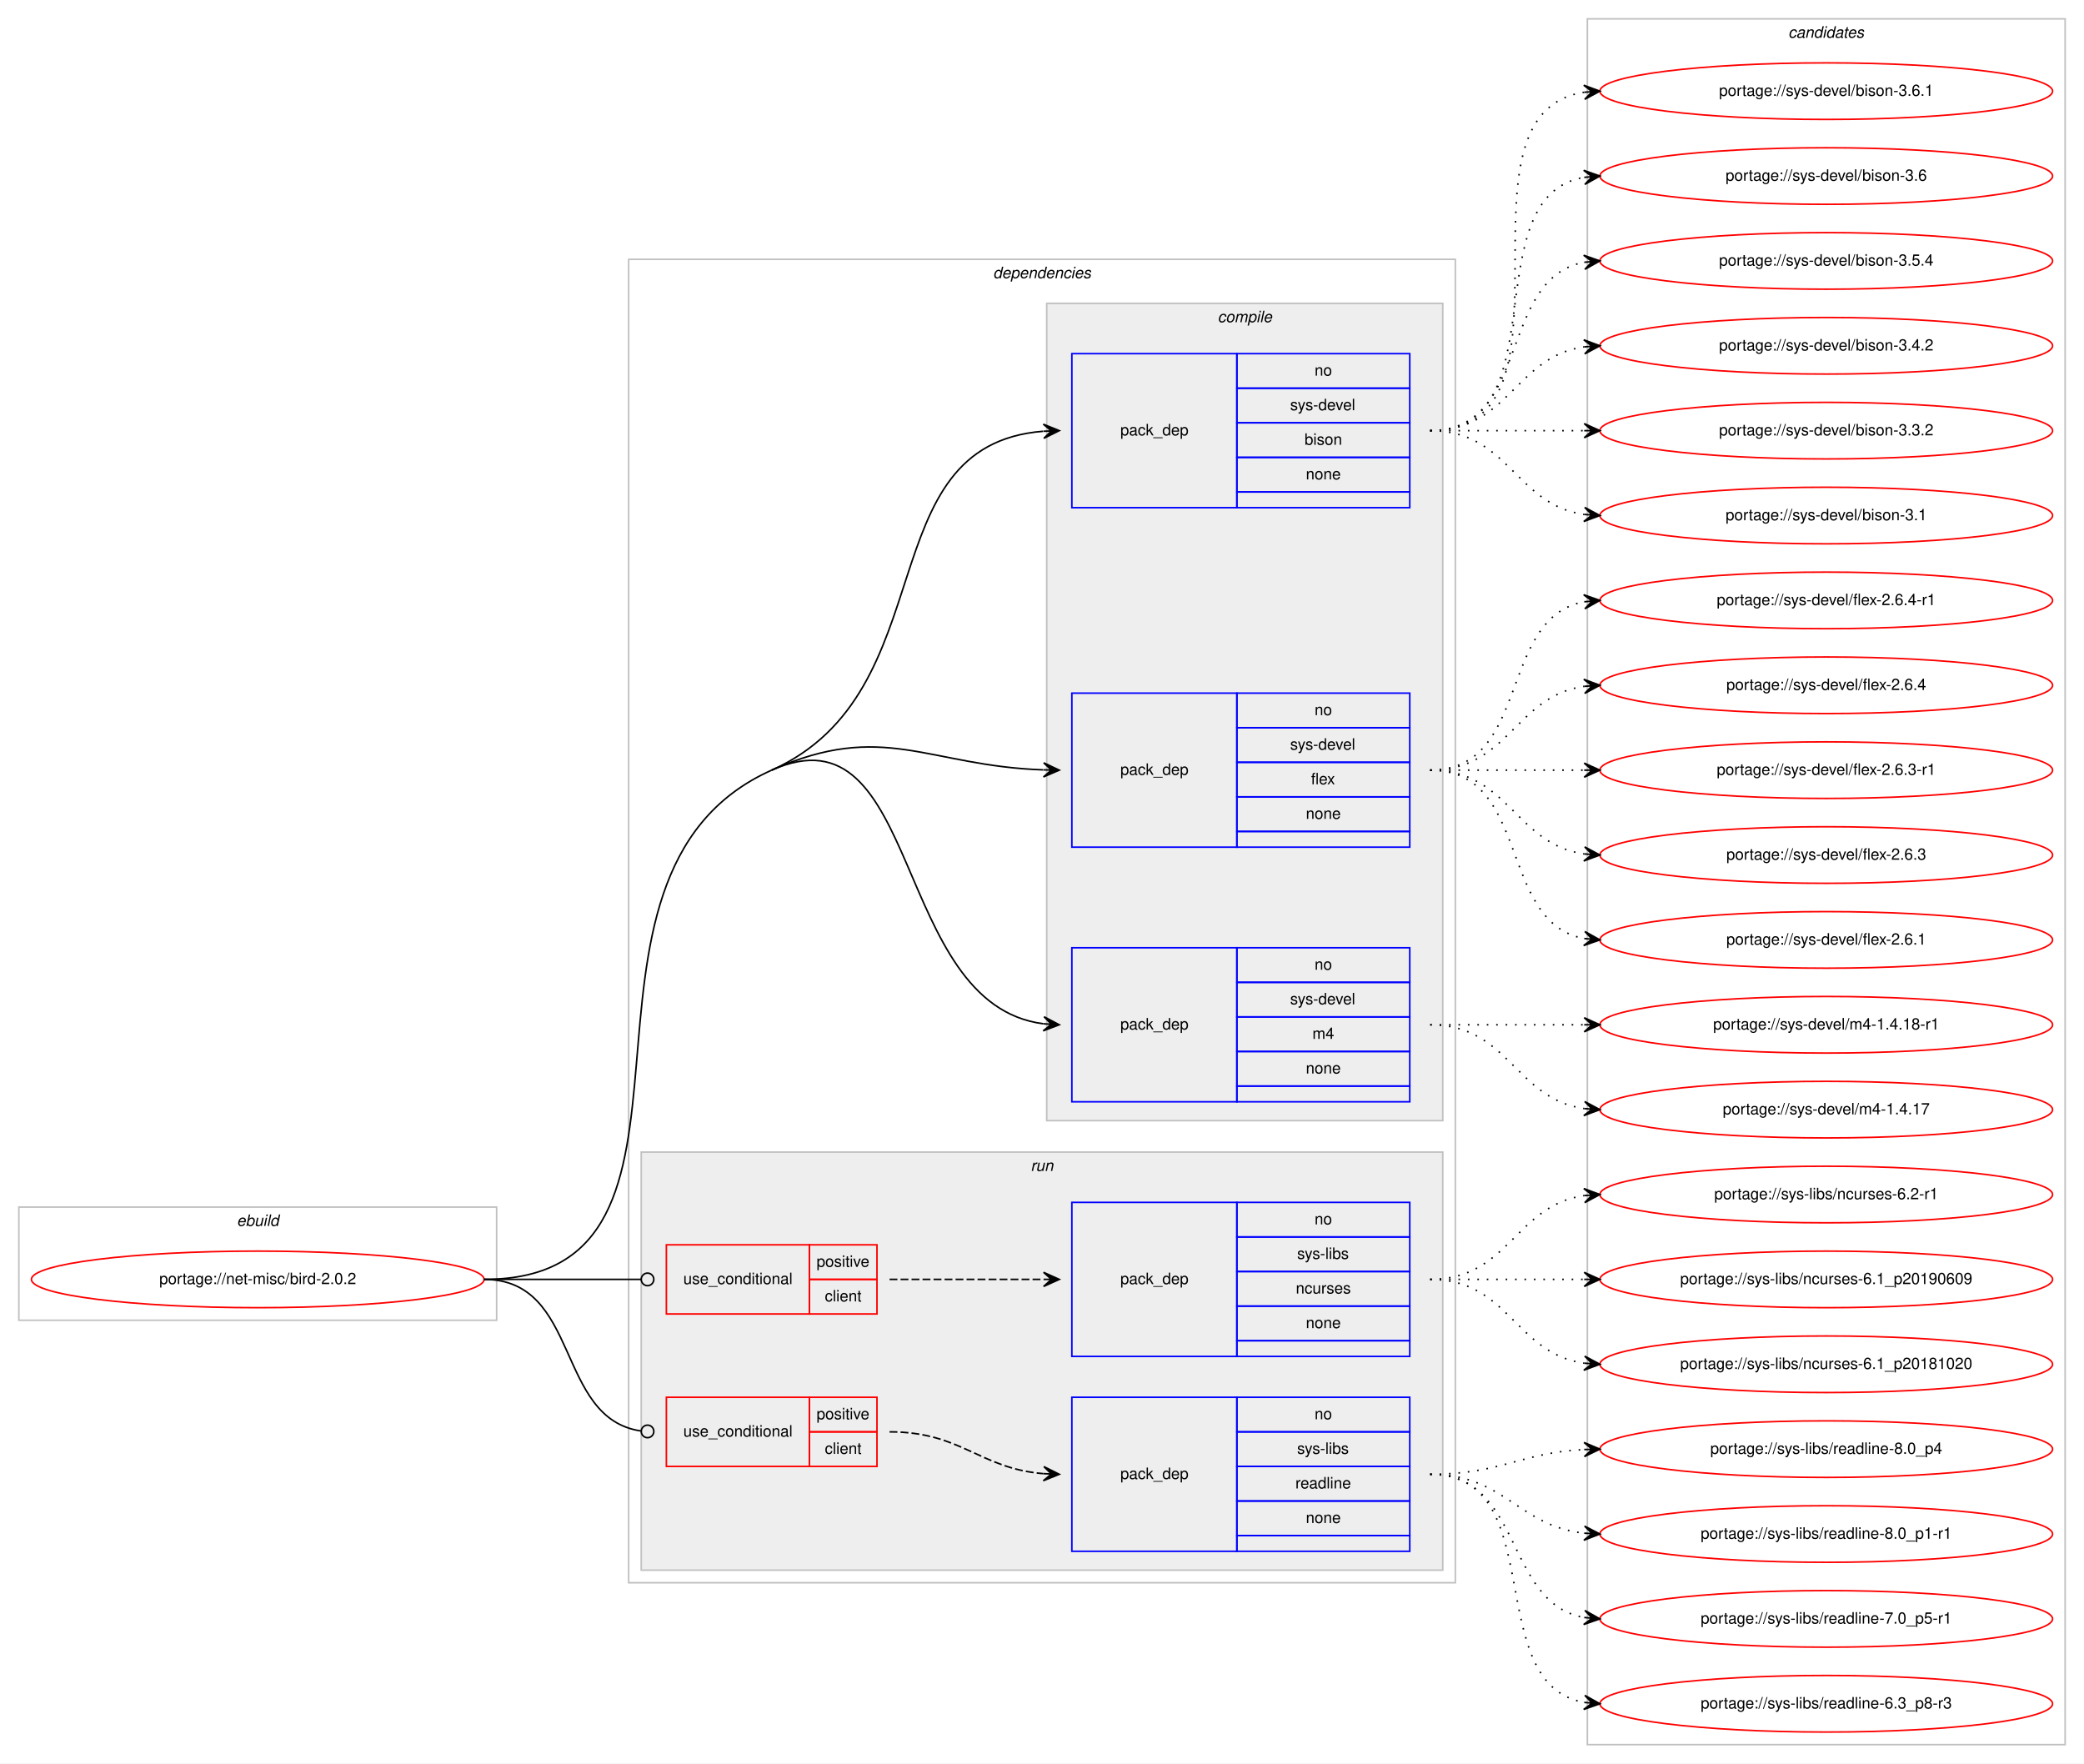
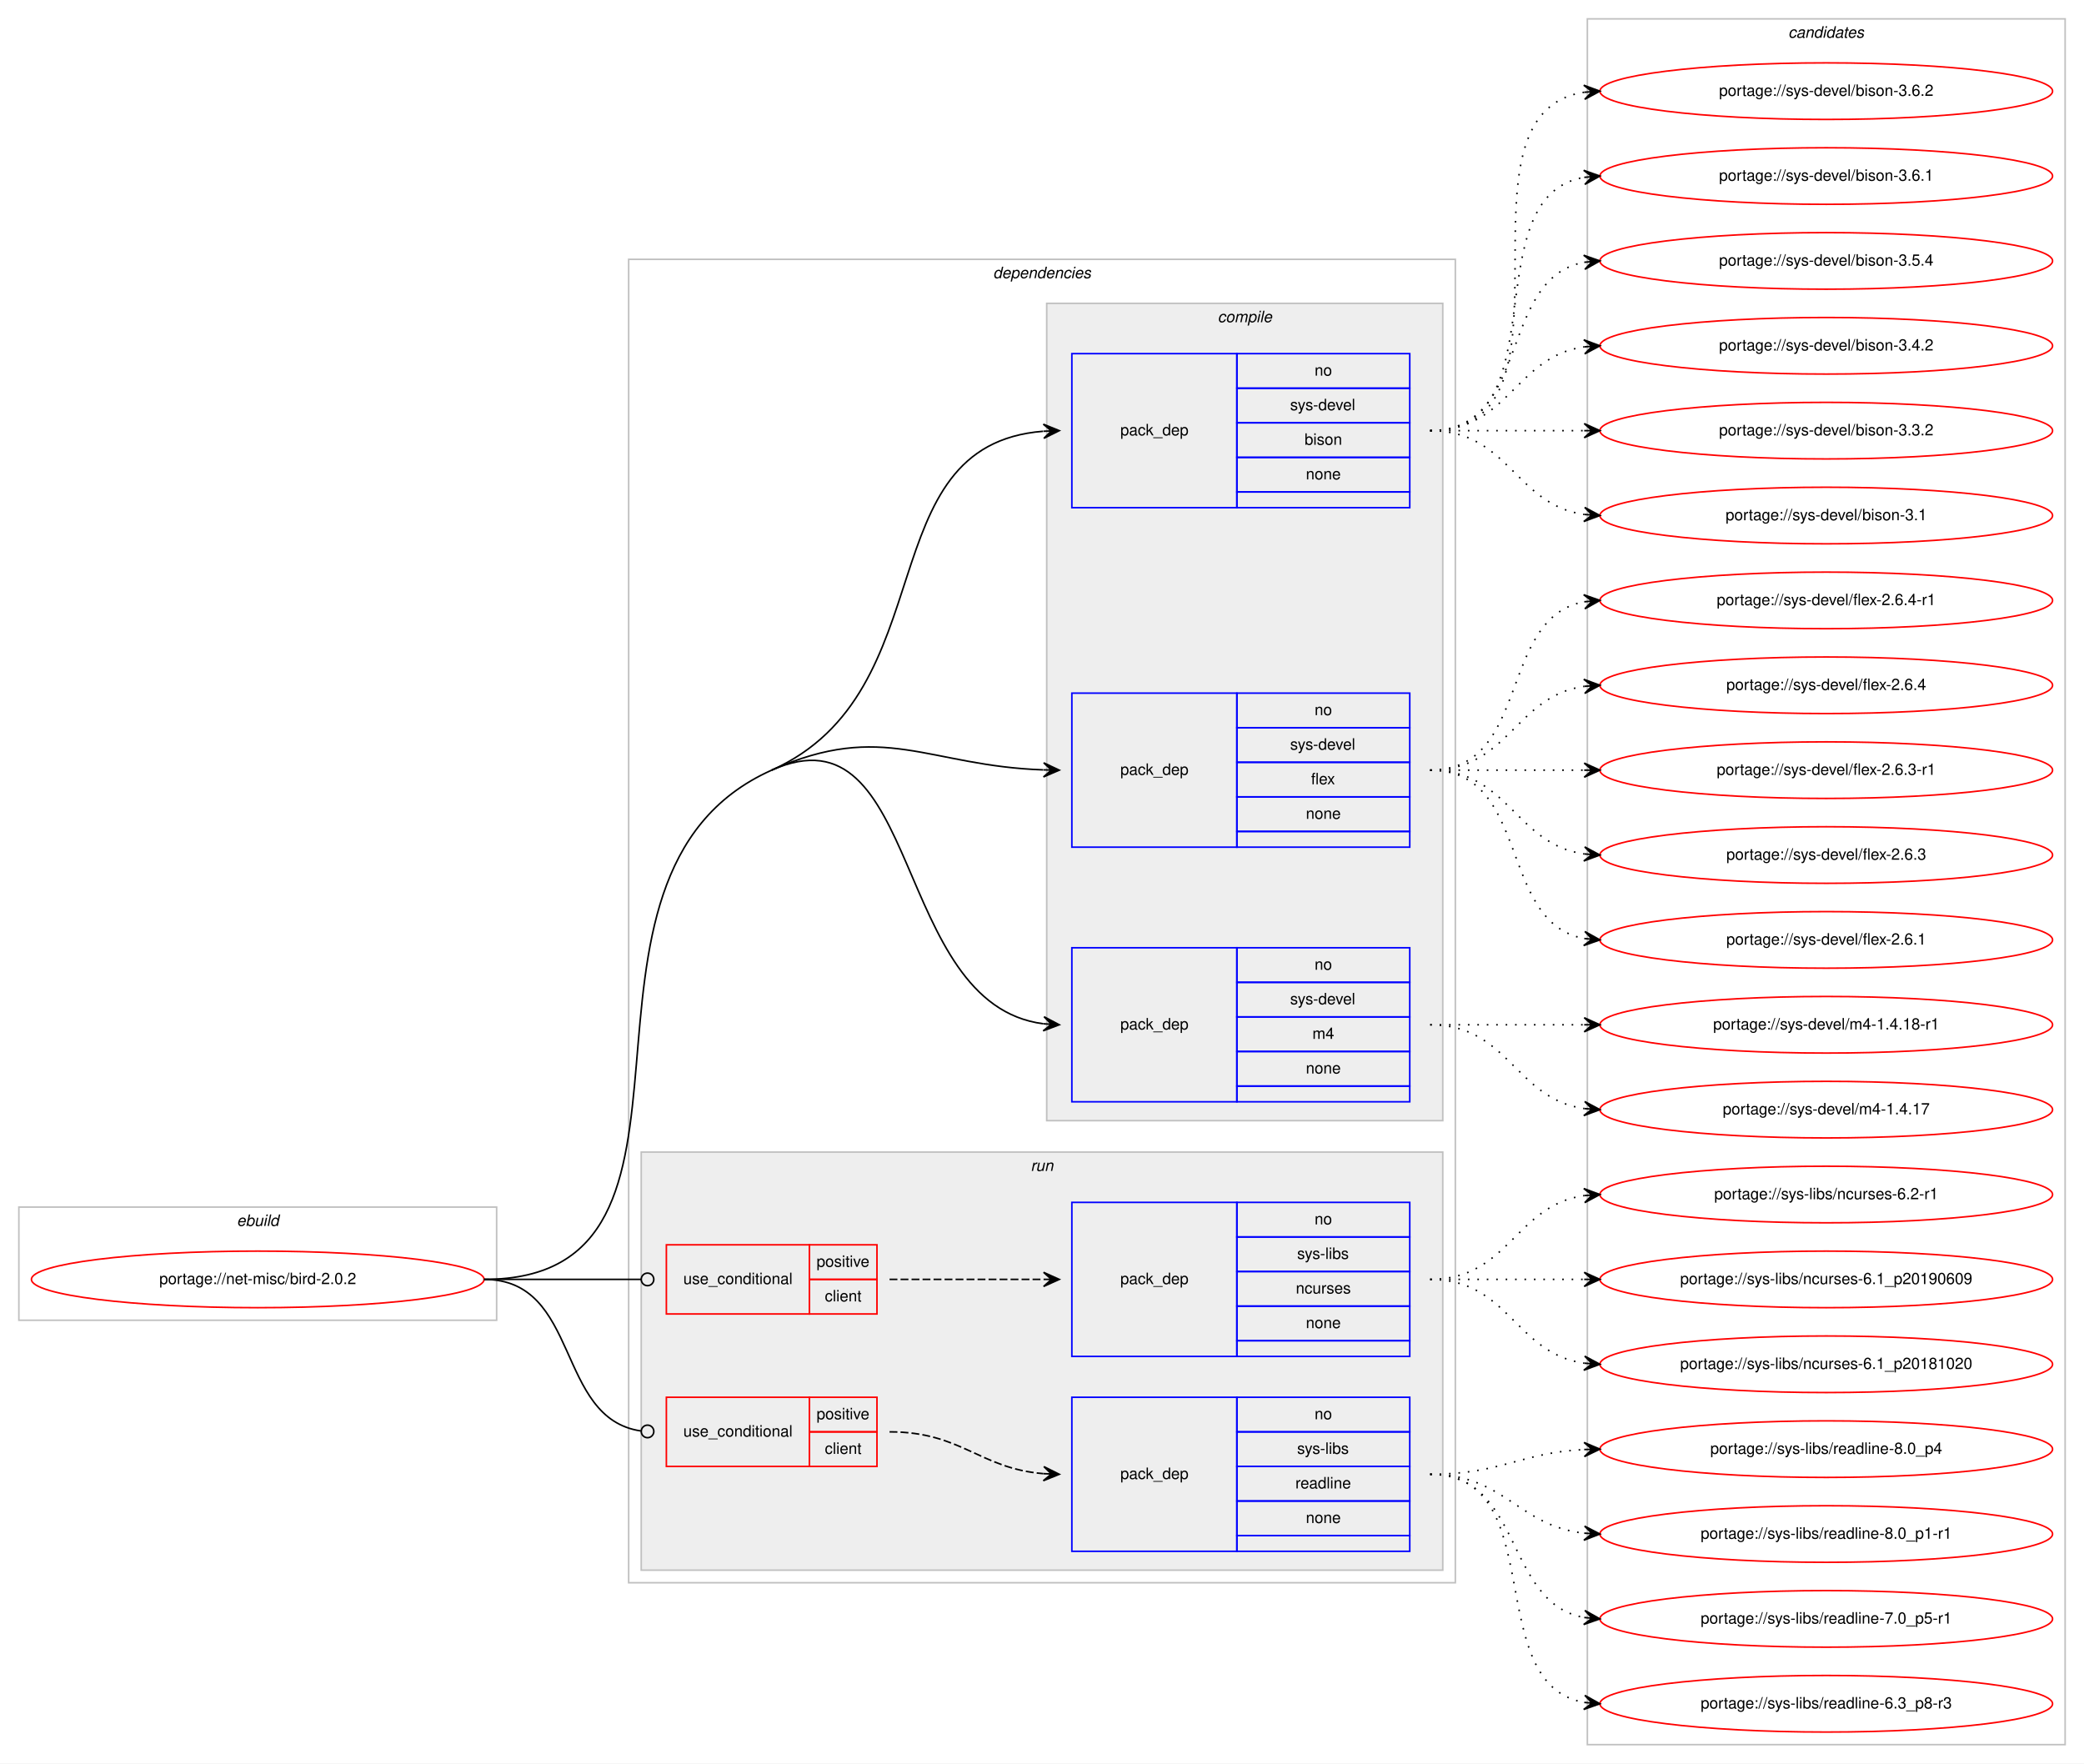
<svg xmlns="http://www.w3.org/2000/svg" xmlns:xlink="http://www.w3.org/1999/xlink" width="1326pt" height="1122pt" viewBox="0.00 0.00 1326.00 1122.00">
  <g id="graph0" class="graph" transform="scale(1 1) rotate(0) translate(4 1118)">
    <polygon fill="#ffffff" stroke="transparent" points="-4,4 -4,-1118 1322,-1118 1322,4 -4,4" />
    <g id="clust1" class="cluster">
      <polygon fill="none" stroke="#c0c0c0" points="8,-278 8,-350 312,-350 312,-278 8,-278" />
      <text text-anchor="start" x="146.663" y="-338" font-family="Helvetica,sans-Serif" font-style="italic" font-size="10.00" fill="#000000">ebuild</text>
    </g>
    <g id="clust2" class="cluster">
      <polygon fill="none" stroke="#c0c0c0" points="396,-111 396,-953 922,-953 922,-111 396,-111" />
      <text text-anchor="start" x="627.875" y="-941" font-family="Helvetica,sans-Serif" font-style="italic" font-size="10.00" fill="#000000">dependencies</text>
    </g>
    <g id="clust3" class="cluster">
      <polygon fill="#eeeeee" stroke="#c0c0c0" points="662,-405 662,-925 914,-925 914,-405 662,-405" />
      <text text-anchor="start" x="770.778" y="-913" font-family="Helvetica,sans-Serif" font-style="italic" font-size="10.00" fill="#000000">compile</text>
    </g>
    <g id="clust8" class="cluster">
      <polygon fill="#eeeeee" stroke="#c0c0c0" points="404,-119 404,-385 914,-385 914,-119 404,-119" />
      <text text-anchor="start" x="651.777" y="-373" font-family="Helvetica,sans-Serif" font-style="italic" font-size="10.00" fill="#000000">run</text>
    </g>
    <g id="clust13" class="cluster">
      <polygon fill="none" stroke="#c0c0c0" points="1006,-8 1006,-1106 1310,-1106 1310,-8 1006,-8" />
      <text text-anchor="start" x="1133.824" y="-1094" font-family="Helvetica,sans-Serif" font-style="italic" font-size="10.00" fill="#000000">candidates</text>
    </g>
    <g id="node1" class="node">
      <g id="a_node1">
        <a xlink:href="../net-misc/bird-2.0.2.svg" xlink:title="portage://net-misc/bird-2.0.2">
          <ellipse fill="none" stroke="#ff0000" cx="160" cy="-304" rx="144" ry="18" />
          <text text-anchor="middle" x="160" y="-301" font-family="Helvetica,sans-Serif" font-size="10.00" fill="#000000">portage://net-misc/bird-2.0.2</text>
        </a>
      </g>
    </g>
    <g id="node2" class="node">
      <polygon fill="none" stroke="#0000ff" points="678,-795 678,-893 783,-893 783,-795 678,-795" />
      <text text-anchor="start" x="708.823" y="-841" font-family="Helvetica,sans-Serif" font-size="10.00" fill="#000000">pack_dep</text>
      <polygon fill="none" stroke="#0000ff" points="783,-871 783,-893 893,-893 893,-871 783,-871" />
      <text text-anchor="start" x="832.441" y="-879" font-family="Helvetica,sans-Serif" font-size="10.00" fill="#000000">no</text>
      <polygon fill="none" stroke="#0000ff" points="783,-849 783,-871 893,-871 893,-849 783,-849" />
      <text text-anchor="start" x="816.888" y="-857" font-family="Helvetica,sans-Serif" font-size="10.00" fill="#000000">sys-devel</text>
      <polygon fill="none" stroke="#0000ff" points="783,-827 783,-849 893,-849 893,-827 783,-827" />
      <text text-anchor="start" x="826.052" y="-835" font-family="Helvetica,sans-Serif" font-size="10.00" fill="#000000">bison</text>
      <polygon fill="none" stroke="#0000ff" points="783,-805 783,-827 893,-827 893,-805 783,-805" />
      <text text-anchor="start" x="826.882" y="-813" font-family="Helvetica,sans-Serif" font-size="10.00" fill="#000000">none</text>
      <polygon fill="none" stroke="#0000ff" points="783,-795 783,-805 893,-805 893,-795 783,-795" />
    </g>
    <g id="edge1" class="edge">
      <path fill="none" stroke="#000000" d="M487,-628C598.62,-677.881 547.308,-834.764 659.744,-843.61" />
      <polygon fill="#000000" stroke="#000000" points="670,-844 659.836,-848.117 665.004,-843.81 660.007,-843.62 660.007,-843.62 660.007,-843.62 665.004,-843.81 660.178,-839.123 670,-844 670,-844" />
    </g>
    <g id="node3" class="node">
      <polygon fill="none" stroke="#0000ff" points="678,-579 678,-677 783,-677 783,-579 678,-579" />
      <text text-anchor="start" x="708.823" y="-625" font-family="Helvetica,sans-Serif" font-size="10.00" fill="#000000">pack_dep</text>
      <polygon fill="none" stroke="#0000ff" points="783,-655 783,-677 893,-677 893,-655 783,-655" />
      <text text-anchor="start" x="832.441" y="-663" font-family="Helvetica,sans-Serif" font-size="10.00" fill="#000000">no</text>
      <polygon fill="none" stroke="#0000ff" points="783,-633 783,-655 893,-655 893,-633 783,-633" />
      <text text-anchor="start" x="816.888" y="-641" font-family="Helvetica,sans-Serif" font-size="10.00" fill="#000000">sys-devel</text>
      <polygon fill="none" stroke="#0000ff" points="783,-611 783,-633 893,-633 893,-611 783,-611" />
      <text text-anchor="start" x="830.221" y="-619" font-family="Helvetica,sans-Serif" font-size="10.00" fill="#000000">flex</text>
      <polygon fill="none" stroke="#0000ff" points="783,-589 783,-611 893,-611 893,-589 783,-589" />
      <text text-anchor="start" x="826.882" y="-597" font-family="Helvetica,sans-Serif" font-size="10.00" fill="#000000">none</text>
      <polygon fill="none" stroke="#0000ff" points="783,-579 783,-589 893,-589 893,-579 783,-579" />
    </g>
    <g id="edge2" class="edge">
      <path fill="none" stroke="#000000" d="M487,-628C558.065,-659.758 586.225,-630.729 659.806,-628.176" />
      <polygon fill="#000000" stroke="#000000" points="670,-628 660.079,-632.672 665.001,-628.086 660.001,-628.173 660.001,-628.173 660.001,-628.173 665.001,-628.086 659.924,-623.673 670,-628 670,-628" />
    </g>
    <g id="node4" class="node">
      <polygon fill="none" stroke="#0000ff" points="678,-417 678,-515 783,-515 783,-417 678,-417" />
      <text text-anchor="start" x="708.823" y="-463" font-family="Helvetica,sans-Serif" font-size="10.00" fill="#000000">pack_dep</text>
      <polygon fill="none" stroke="#0000ff" points="783,-493 783,-515 893,-515 893,-493 783,-493" />
      <text text-anchor="start" x="832.441" y="-501" font-family="Helvetica,sans-Serif" font-size="10.00" fill="#000000">no</text>
      <polygon fill="none" stroke="#0000ff" points="783,-471 783,-493 893,-493 893,-471 783,-471" />
      <text text-anchor="start" x="816.888" y="-479" font-family="Helvetica,sans-Serif" font-size="10.00" fill="#000000">sys-devel</text>
      <polygon fill="none" stroke="#0000ff" points="783,-449 783,-471 893,-471 893,-449 783,-449" />
      <text text-anchor="start" x="831.056" y="-457" font-family="Helvetica,sans-Serif" font-size="10.00" fill="#000000">m4</text>
      <polygon fill="none" stroke="#0000ff" points="783,-427 783,-449 893,-449 893,-427 783,-427" />
      <text text-anchor="start" x="826.882" y="-435" font-family="Helvetica,sans-Serif" font-size="10.00" fill="#000000">none</text>
      <polygon fill="none" stroke="#0000ff" points="783,-417 783,-427 893,-427 893,-417 783,-417" />
    </g>
    <g id="edge3" class="edge">
      <path fill="none" stroke="#000000" d="M487,-628C582.976,-670.89 562.846,-479.038 659.905,-466.627" />
      <polygon fill="#000000" stroke="#000000" points="670,-466 660.298,-471.112 665.01,-466.31 660.019,-466.62 660.019,-466.62 660.019,-466.62 665.01,-466.31 659.74,-462.129 670,-466 670,-466" />
      <path fill="none" stroke="#000000" d="M304,-304C469.382,-304 336.009,-560.525 487,-628" />
    </g>
    <g id="node5" class="node">
      <polygon fill="none" stroke="#ff0000" points="420,-282 420,-326 511,-326 511,-282 420,-282" />
      <text text-anchor="start" x="430.767" y="-301" font-family="Helvetica,sans-Serif" font-size="10.00" fill="#000000">use_conditional</text>
      <polygon fill="none" stroke="#ff0000" points="511,-304 511,-326 554,-326 554,-304 511,-304" />
      <text text-anchor="start" x="515.553" y="-312" font-family="Helvetica,sans-Serif" font-size="10.00" fill="#000000">positive</text>
      <polygon fill="none" stroke="#ff0000" points="511,-282 511,-304 554,-304 554,-282 511,-282" />
      <text text-anchor="start" x="520.832" y="-290" font-family="Helvetica,sans-Serif" font-size="10.00" fill="#000000">client</text>
    </g>
    <g id="edge5" class="edge">
      <path fill="none" stroke="#000000" d="M304,-304C349.188,-304 362.47,-304 403.919,-304" />
      <ellipse fill="none" stroke="#000000" cx="408" cy="-304" rx="4" ry="4" />
    </g>
    <g id="node7" class="node">
      <polygon fill="none" stroke="#ff0000" points="420,-185 420,-229 511,-229 511,-185 420,-185" />
      <text text-anchor="start" x="430.767" y="-204" font-family="Helvetica,sans-Serif" font-size="10.00" fill="#000000">use_conditional</text>
      <polygon fill="none" stroke="#ff0000" points="511,-207 511,-229 554,-229 554,-207 511,-207" />
      <text text-anchor="start" x="515.553" y="-215" font-family="Helvetica,sans-Serif" font-size="10.00" fill="#000000">positive</text>
      <polygon fill="none" stroke="#ff0000" points="511,-185 511,-207 554,-207 554,-185 511,-185" />
      <text text-anchor="start" x="520.832" y="-193" font-family="Helvetica,sans-Serif" font-size="10.00" fill="#000000">client</text>
    </g>
    <g id="edge7" class="edge">
      <path fill="none" stroke="#000000" d="M304,-304C365.62,-304 349.199,-215.519 403.808,-207.57" />
      <ellipse fill="none" stroke="#000000" cx="408.01" cy="-207.278" rx="4" ry="4" />
    </g>
    <g id="node9" class="node">
      <g id="a_node9">
-         <a xlink:href="../sys-devel/bison-3.6.1.svg" xlink:title="portage://sys-devel/bison-3.6.1">
+         <a xlink:href="../sys-devel/bison-3.6.2.svg" xlink:title="portage://sys-devel/bison-3.6.2">
          <ellipse fill="none" stroke="#ff0000" cx="1158" cy="-1060" rx="144" ry="18" />
-           <text text-anchor="middle" x="1158" y="-1057" font-family="Helvetica,sans-Serif" font-size="10.00" fill="#000000">portage://sys-devel/bison-3.6.1</text>
+           <text text-anchor="middle" x="1158" y="-1057" font-family="Helvetica,sans-Serif" font-size="10.00" fill="#000000">portage://sys-devel/bison-3.6.2</text>
        </a>
      </g>
    </g>
    <g id="edge8" class="edge">
      <path fill="none" stroke="#000000" stroke-dasharray="1,5" d="M906,-844C1009.768,-844 913.516,-1045.894 1004.001,-1059.301" />
      <polygon fill="#000000" stroke="#000000" points="1014,-1060 1003.711,-1063.792 1009.012,-1059.651 1004.024,-1059.303 1004.024,-1059.303 1004.024,-1059.303 1009.012,-1059.651 1004.338,-1054.814 1014,-1060 1014,-1060" />
    </g>
    <g id="node10" class="node">
      <g id="a_node10">
-         <a xlink:href="../sys-devel/bison-3.6.svg" xlink:title="portage://sys-devel/bison-3.6">
+         <a xlink:href="../sys-devel/bison-3.6.1.svg" xlink:title="portage://sys-devel/bison-3.6.1">
          <ellipse fill="none" stroke="#ff0000" cx="1158" cy="-1006" rx="144" ry="18" />
-           <text text-anchor="middle" x="1158" y="-1003" font-family="Helvetica,sans-Serif" font-size="10.00" fill="#000000">portage://sys-devel/bison-3.6</text>
+           <text text-anchor="middle" x="1158" y="-1003" font-family="Helvetica,sans-Serif" font-size="10.00" fill="#000000">portage://sys-devel/bison-3.6.1</text>
        </a>
      </g>
    </g>
    <g id="edge9" class="edge">
      <path fill="none" stroke="#000000" stroke-dasharray="1,5" d="M906,-844C988.815,-844 932.779,-992.377 1003.661,-1005.128" />
      <polygon fill="#000000" stroke="#000000" points="1014,-1006 1003.657,-1009.644 1009.018,-1005.58 1004.035,-1005.16 1004.035,-1005.16 1004.035,-1005.16 1009.018,-1005.58 1004.413,-1000.676 1014,-1006 1014,-1006" />
    </g>
    <g id="node11" class="node">
      <g id="a_node11">
        <a xlink:href="../sys-devel/bison-3.5.4.svg" xlink:title="portage://sys-devel/bison-3.5.4">
          <ellipse fill="none" stroke="#ff0000" cx="1158" cy="-952" rx="144" ry="18" />
          <text text-anchor="middle" x="1158" y="-949" font-family="Helvetica,sans-Serif" font-size="10.00" fill="#000000">portage://sys-devel/bison-3.5.4</text>
        </a>
      </g>
    </g>
    <g id="edge10" class="edge">
      <path fill="none" stroke="#000000" stroke-dasharray="1,5" d="M906,-844C970.303,-844 948.78,-940.91 1004.031,-951.131" />
      <polygon fill="#000000" stroke="#000000" points="1014,-952 1003.647,-955.614 1009.019,-951.566 1004.038,-951.131 1004.038,-951.131 1004.038,-951.131 1009.019,-951.566 1004.429,-946.648 1014,-952 1014,-952" />
    </g>
    <g id="node12" class="node">
      <g id="a_node12">
        <a xlink:href="../sys-devel/bison-3.4.2.svg" xlink:title="portage://sys-devel/bison-3.4.2">
          <ellipse fill="none" stroke="#ff0000" cx="1158" cy="-898" rx="144" ry="18" />
          <text text-anchor="middle" x="1158" y="-895" font-family="Helvetica,sans-Serif" font-size="10.00" fill="#000000">portage://sys-devel/bison-3.4.2</text>
        </a>
      </g>
    </g>
    <g id="edge11" class="edge">
      <path fill="none" stroke="#000000" stroke-dasharray="1,5" d="M906,-844C956.102,-844 960.012,-891.066 1003.979,-897.317" />
      <polygon fill="#000000" stroke="#000000" points="1014,-898 1003.717,-901.81 1009.012,-897.66 1004.023,-897.32 1004.023,-897.32 1004.023,-897.32 1009.012,-897.66 1004.329,-892.831 1014,-898 1014,-898" />
    </g>
    <g id="node13" class="node">
      <g id="a_node13">
        <a xlink:href="../sys-devel/bison-3.3.2.svg" xlink:title="portage://sys-devel/bison-3.3.2">
          <ellipse fill="none" stroke="#ff0000" cx="1158" cy="-844" rx="144" ry="18" />
          <text text-anchor="middle" x="1158" y="-841" font-family="Helvetica,sans-Serif" font-size="10.00" fill="#000000">portage://sys-devel/bison-3.3.2</text>
        </a>
      </g>
    </g>
    <g id="edge12" class="edge">
      <path fill="none" stroke="#000000" stroke-dasharray="1,5" d="M906,-844C950.438,-844 964.02,-844 1003.878,-844" />
      <polygon fill="#000000" stroke="#000000" points="1014,-844 1004,-848.5 1009,-844 1004,-844 1004,-844 1004,-844 1009,-844 1004,-839.5 1014,-844 1014,-844" />
    </g>
    <g id="node14" class="node">
      <g id="a_node14">
        <a xlink:href="../sys-devel/bison-3.1.svg" xlink:title="portage://sys-devel/bison-3.1">
          <ellipse fill="none" stroke="#ff0000" cx="1158" cy="-790" rx="144" ry="18" />
          <text text-anchor="middle" x="1158" y="-787" font-family="Helvetica,sans-Serif" font-size="10.00" fill="#000000">portage://sys-devel/bison-3.1</text>
        </a>
      </g>
    </g>
    <g id="edge13" class="edge">
      <path fill="none" stroke="#000000" stroke-dasharray="1,5" d="M906,-844C956.102,-844 960.012,-796.934 1003.979,-790.683" />
      <polygon fill="#000000" stroke="#000000" points="1014,-790 1004.329,-795.169 1009.012,-790.34 1004.023,-790.68 1004.023,-790.68 1004.023,-790.68 1009.012,-790.34 1003.717,-786.19 1014,-790 1014,-790" />
    </g>
    <g id="node15" class="node">
      <g id="a_node15">
        <a xlink:href="../sys-devel/flex-2.6.4-r1.svg" xlink:title="portage://sys-devel/flex-2.6.4-r1">
          <ellipse fill="none" stroke="#ff0000" cx="1158" cy="-736" rx="144" ry="18" />
          <text text-anchor="middle" x="1158" y="-733" font-family="Helvetica,sans-Serif" font-size="10.00" fill="#000000">portage://sys-devel/flex-2.6.4-r1</text>
        </a>
      </g>
    </g>
    <g id="edge14" class="edge">
      <path fill="none" stroke="#000000" stroke-dasharray="1,5" d="M906,-628C970.303,-628 948.78,-724.91 1004.031,-735.131" />
      <polygon fill="#000000" stroke="#000000" points="1014,-736 1003.647,-739.614 1009.019,-735.566 1004.038,-735.131 1004.038,-735.131 1004.038,-735.131 1009.019,-735.566 1004.429,-730.648 1014,-736 1014,-736" />
    </g>
    <g id="node16" class="node">
      <g id="a_node16">
        <a xlink:href="../sys-devel/flex-2.6.4.svg" xlink:title="portage://sys-devel/flex-2.6.4">
          <ellipse fill="none" stroke="#ff0000" cx="1158" cy="-682" rx="144" ry="18" />
          <text text-anchor="middle" x="1158" y="-679" font-family="Helvetica,sans-Serif" font-size="10.00" fill="#000000">portage://sys-devel/flex-2.6.4</text>
        </a>
      </g>
    </g>
    <g id="edge15" class="edge">
      <path fill="none" stroke="#000000" stroke-dasharray="1,5" d="M906,-628C956.102,-628 960.012,-675.066 1003.979,-681.317" />
      <polygon fill="#000000" stroke="#000000" points="1014,-682 1003.717,-685.81 1009.012,-681.66 1004.023,-681.32 1004.023,-681.32 1004.023,-681.32 1009.012,-681.66 1004.329,-676.831 1014,-682 1014,-682" />
    </g>
    <g id="node17" class="node">
      <g id="a_node17">
        <a xlink:href="../sys-devel/flex-2.6.3-r1.svg" xlink:title="portage://sys-devel/flex-2.6.3-r1">
          <ellipse fill="none" stroke="#ff0000" cx="1158" cy="-628" rx="144" ry="18" />
          <text text-anchor="middle" x="1158" y="-625" font-family="Helvetica,sans-Serif" font-size="10.00" fill="#000000">portage://sys-devel/flex-2.6.3-r1</text>
        </a>
      </g>
    </g>
    <g id="edge16" class="edge">
      <path fill="none" stroke="#000000" stroke-dasharray="1,5" d="M906,-628C950.438,-628 964.02,-628 1003.878,-628" />
      <polygon fill="#000000" stroke="#000000" points="1014,-628 1004,-632.5 1009,-628 1004,-628 1004,-628 1004,-628 1009,-628 1004,-623.5 1014,-628 1014,-628" />
    </g>
    <g id="node18" class="node">
      <g id="a_node18">
        <a xlink:href="../sys-devel/flex-2.6.3.svg" xlink:title="portage://sys-devel/flex-2.6.3">
          <ellipse fill="none" stroke="#ff0000" cx="1158" cy="-574" rx="144" ry="18" />
          <text text-anchor="middle" x="1158" y="-571" font-family="Helvetica,sans-Serif" font-size="10.00" fill="#000000">portage://sys-devel/flex-2.6.3</text>
        </a>
      </g>
    </g>
    <g id="edge17" class="edge">
      <path fill="none" stroke="#000000" stroke-dasharray="1,5" d="M906,-628C956.102,-628 960.012,-580.934 1003.979,-574.683" />
      <polygon fill="#000000" stroke="#000000" points="1014,-574 1004.329,-579.169 1009.012,-574.34 1004.023,-574.68 1004.023,-574.68 1004.023,-574.68 1009.012,-574.34 1003.717,-570.19 1014,-574 1014,-574" />
    </g>
    <g id="node19" class="node">
      <g id="a_node19">
        <a xlink:href="../sys-devel/flex-2.6.1.svg" xlink:title="portage://sys-devel/flex-2.6.1">
          <ellipse fill="none" stroke="#ff0000" cx="1158" cy="-520" rx="144" ry="18" />
          <text text-anchor="middle" x="1158" y="-517" font-family="Helvetica,sans-Serif" font-size="10.00" fill="#000000">portage://sys-devel/flex-2.6.1</text>
        </a>
      </g>
    </g>
    <g id="edge18" class="edge">
      <path fill="none" stroke="#000000" stroke-dasharray="1,5" d="M906,-628C970.303,-628 948.78,-531.09 1004.031,-520.869" />
      <polygon fill="#000000" stroke="#000000" points="1014,-520 1004.429,-525.352 1009.019,-520.434 1004.038,-520.869 1004.038,-520.869 1004.038,-520.869 1009.019,-520.434 1003.647,-516.386 1014,-520 1014,-520" />
    </g>
    <g id="node20" class="node">
      <g id="a_node20">
        <a xlink:href="../sys-devel/m4-1.4.18-r1.svg" xlink:title="portage://sys-devel/m4-1.4.18-r1">
          <ellipse fill="none" stroke="#ff0000" cx="1158" cy="-466" rx="144" ry="18" />
          <text text-anchor="middle" x="1158" y="-463" font-family="Helvetica,sans-Serif" font-size="10.00" fill="#000000">portage://sys-devel/m4-1.4.18-r1</text>
        </a>
      </g>
    </g>
    <g id="edge19" class="edge">
      <path fill="none" stroke="#000000" stroke-dasharray="1,5" d="M906,-466C950.438,-466 964.02,-466 1003.878,-466" />
      <polygon fill="#000000" stroke="#000000" points="1014,-466 1004,-470.5 1009,-466 1004,-466 1004,-466 1004,-466 1009,-466 1004,-461.5 1014,-466 1014,-466" />
    </g>
    <g id="node21" class="node">
      <g id="a_node21">
        <a xlink:href="../sys-devel/m4-1.4.17.svg" xlink:title="portage://sys-devel/m4-1.4.17">
          <ellipse fill="none" stroke="#ff0000" cx="1158" cy="-412" rx="144" ry="18" />
          <text text-anchor="middle" x="1158" y="-409" font-family="Helvetica,sans-Serif" font-size="10.00" fill="#000000">portage://sys-devel/m4-1.4.17</text>
        </a>
      </g>
    </g>
    <g id="edge20" class="edge">
      <path fill="none" stroke="#000000" stroke-dasharray="1,5" d="M906,-466C956.102,-466 960.012,-418.934 1003.979,-412.683" />
      <polygon fill="#000000" stroke="#000000" points="1014,-412 1004.329,-417.169 1009.012,-412.34 1004.023,-412.68 1004.023,-412.68 1004.023,-412.68 1009.012,-412.34 1003.717,-408.19 1014,-412 1014,-412" />
    </g>
    <g id="node6" class="node">
      <polygon fill="none" stroke="#0000ff" points="678,-255 678,-353 783,-353 783,-255 678,-255" />
      <text text-anchor="start" x="708.823" y="-301" font-family="Helvetica,sans-Serif" font-size="10.00" fill="#000000">pack_dep</text>
      <polygon fill="none" stroke="#0000ff" points="783,-331 783,-353 893,-353 893,-331 783,-331" />
      <text text-anchor="start" x="832.441" y="-339" font-family="Helvetica,sans-Serif" font-size="10.00" fill="#000000">no</text>
      <polygon fill="none" stroke="#0000ff" points="783,-309 783,-331 893,-331 893,-309 783,-309" />
      <text text-anchor="start" x="821.337" y="-317" font-family="Helvetica,sans-Serif" font-size="10.00" fill="#000000">sys-libs</text>
      <polygon fill="none" stroke="#0000ff" points="783,-287 783,-309 893,-309 893,-287 783,-287" />
      <text text-anchor="start" x="820.497" y="-295" font-family="Helvetica,sans-Serif" font-size="10.00" fill="#000000">ncurses</text>
      <polygon fill="none" stroke="#0000ff" points="783,-265 783,-287 893,-287 893,-265 783,-265" />
      <text text-anchor="start" x="826.882" y="-273" font-family="Helvetica,sans-Serif" font-size="10.00" fill="#000000">none</text>
      <polygon fill="none" stroke="#0000ff" points="783,-255 783,-265 893,-265 893,-255 783,-255" />
    </g>
    <g id="edge4" class="edge">
      <path fill="none" stroke="#000000" stroke-dasharray="5,2" d="M562,-304C606.438,-304 620.02,-304 659.878,-304" />
      <polygon fill="#000000" stroke="#000000" points="670,-304 660,-308.5 665,-304 660,-304 660,-304 660,-304 665,-304 660,-299.5 670,-304 670,-304" />
    </g>
    <g id="node22" class="node">
      <g id="a_node22">
        <a xlink:href="../sys-libs/ncurses-6.2-r1.svg" xlink:title="portage://sys-libs/ncurses-6.2-r1">
          <ellipse fill="none" stroke="#ff0000" cx="1158" cy="-358" rx="144" ry="18" />
          <text text-anchor="middle" x="1158" y="-355" font-family="Helvetica,sans-Serif" font-size="10.00" fill="#000000">portage://sys-libs/ncurses-6.2-r1</text>
        </a>
      </g>
    </g>
    <g id="edge21" class="edge">
      <path fill="none" stroke="#000000" stroke-dasharray="1,5" d="M906,-304C956.102,-304 960.012,-351.066 1003.979,-357.317" />
      <polygon fill="#000000" stroke="#000000" points="1014,-358 1003.717,-361.81 1009.012,-357.66 1004.023,-357.32 1004.023,-357.32 1004.023,-357.32 1009.012,-357.66 1004.329,-352.831 1014,-358 1014,-358" />
    </g>
    <g id="node23" class="node">
      <g id="a_node23">
        <a xlink:href="../sys-libs/ncurses-6.1_p20190609.svg" xlink:title="portage://sys-libs/ncurses-6.1_p20190609">
          <ellipse fill="none" stroke="#ff0000" cx="1158" cy="-304" rx="144" ry="18" />
          <text text-anchor="middle" x="1158" y="-301" font-family="Helvetica,sans-Serif" font-size="10.00" fill="#000000">portage://sys-libs/ncurses-6.1_p20190609</text>
        </a>
      </g>
    </g>
    <g id="edge22" class="edge">
      <path fill="none" stroke="#000000" stroke-dasharray="1,5" d="M906,-304C950.438,-304 964.02,-304 1003.878,-304" />
      <polygon fill="#000000" stroke="#000000" points="1014,-304 1004,-308.5 1009,-304 1004,-304 1004,-304 1004,-304 1009,-304 1004,-299.5 1014,-304 1014,-304" />
    </g>
    <g id="node24" class="node">
      <g id="a_node24">
        <a xlink:href="../sys-libs/ncurses-6.1_p20181020.svg" xlink:title="portage://sys-libs/ncurses-6.1_p20181020">
          <ellipse fill="none" stroke="#ff0000" cx="1158" cy="-250" rx="144" ry="18" />
          <text text-anchor="middle" x="1158" y="-247" font-family="Helvetica,sans-Serif" font-size="10.00" fill="#000000">portage://sys-libs/ncurses-6.1_p20181020</text>
        </a>
      </g>
    </g>
    <g id="edge23" class="edge">
      <path fill="none" stroke="#000000" stroke-dasharray="1,5" d="M906,-304C956.102,-304 960.012,-256.934 1003.979,-250.683" />
      <polygon fill="#000000" stroke="#000000" points="1014,-250 1004.329,-255.169 1009.012,-250.34 1004.023,-250.68 1004.023,-250.68 1004.023,-250.68 1009.012,-250.34 1003.717,-246.19 1014,-250 1014,-250" />
    </g>
    <g id="node8" class="node">
      <polygon fill="none" stroke="#0000ff" points="678,-131 678,-229 783,-229 783,-131 678,-131" />
      <text text-anchor="start" x="708.823" y="-177" font-family="Helvetica,sans-Serif" font-size="10.00" fill="#000000">pack_dep</text>
      <polygon fill="none" stroke="#0000ff" points="783,-207 783,-229 893,-229 893,-207 783,-207" />
      <text text-anchor="start" x="832.441" y="-215" font-family="Helvetica,sans-Serif" font-size="10.00" fill="#000000">no</text>
      <polygon fill="none" stroke="#0000ff" points="783,-185 783,-207 893,-207 893,-185 783,-185" />
      <text text-anchor="start" x="821.337" y="-193" font-family="Helvetica,sans-Serif" font-size="10.00" fill="#000000">sys-libs</text>
      <polygon fill="none" stroke="#0000ff" points="783,-163 783,-185 893,-185 893,-163 783,-163" />
      <text text-anchor="start" x="820.219" y="-171" font-family="Helvetica,sans-Serif" font-size="10.00" fill="#000000">readline</text>
      <polygon fill="none" stroke="#0000ff" points="783,-141 783,-163 893,-163 893,-141 783,-141" />
      <text text-anchor="start" x="826.882" y="-149" font-family="Helvetica,sans-Serif" font-size="10.00" fill="#000000">none</text>
      <polygon fill="none" stroke="#0000ff" points="783,-131 783,-141 893,-141 893,-131 783,-131" />
    </g>
    <g id="edge6" class="edge">
      <path fill="none" stroke="#000000" stroke-dasharray="5,2" d="M562,-207C607.902,-207 619.004,-183.761 659.876,-180.403" />
      <polygon fill="#000000" stroke="#000000" points="670,-180 660.187,-184.894 665.004,-180.199 660.008,-180.398 660.008,-180.398 660.008,-180.398 665.004,-180.199 659.829,-175.901 670,-180 670,-180" />
    </g>
    <g id="node25" class="node">
      <g id="a_node25">
        <a xlink:href="../sys-libs/readline-8.0_p4.svg" xlink:title="portage://sys-libs/readline-8.0_p4">
          <ellipse fill="none" stroke="#ff0000" cx="1158" cy="-196" rx="144" ry="18" />
          <text text-anchor="middle" x="1158" y="-193" font-family="Helvetica,sans-Serif" font-size="10.00" fill="#000000">portage://sys-libs/readline-8.0_p4</text>
        </a>
      </g>
    </g>
    <g id="edge24" class="edge">
      <path fill="none" stroke="#000000" stroke-dasharray="1,5" d="M906,-180C950.923,-180 963.643,-193.713 1003.786,-195.749" />
      <polygon fill="#000000" stroke="#000000" points="1014,-196 1003.892,-200.253 1009.001,-195.877 1004.003,-195.754 1004.003,-195.754 1004.003,-195.754 1009.001,-195.877 1004.114,-191.255 1014,-196 1014,-196" />
    </g>
    <g id="node26" class="node">
      <g id="a_node26">
        <a xlink:href="../sys-libs/readline-8.0_p1-r1.svg" xlink:title="portage://sys-libs/readline-8.0_p1-r1">
          <ellipse fill="none" stroke="#ff0000" cx="1158" cy="-142" rx="144" ry="18" />
          <text text-anchor="middle" x="1158" y="-139" font-family="Helvetica,sans-Serif" font-size="10.00" fill="#000000">portage://sys-libs/readline-8.0_p1-r1</text>
        </a>
      </g>
    </g>
    <g id="edge25" class="edge">
      <path fill="none" stroke="#000000" stroke-dasharray="1,5" d="M906,-180C953.307,-180 962.019,-147.156 1003.898,-142.537" />
      <polygon fill="#000000" stroke="#000000" points="1014,-142 1004.253,-147.025 1009.007,-142.266 1004.014,-142.531 1004.014,-142.531 1004.014,-142.531 1009.007,-142.266 1003.775,-138.037 1014,-142 1014,-142" />
    </g>
    <g id="node27" class="node">
      <g id="a_node27">
        <a xlink:href="../sys-libs/readline-7.0_p5-r1.svg" xlink:title="portage://sys-libs/readline-7.0_p5-r1">
          <ellipse fill="none" stroke="#ff0000" cx="1158" cy="-88" rx="144" ry="18" />
          <text text-anchor="middle" x="1158" y="-85" font-family="Helvetica,sans-Serif" font-size="10.00" fill="#000000">portage://sys-libs/readline-7.0_p5-r1</text>
        </a>
      </g>
    </g>
    <g id="edge26" class="edge">
      <path fill="none" stroke="#000000" stroke-dasharray="1,5" d="M906,-180C965.36,-180 952.789,-98.465 1003.72,-88.911" />
      <polygon fill="#000000" stroke="#000000" points="1014,-88 1004.436,-93.365 1009.019,-88.441 1004.039,-88.882 1004.039,-88.882 1004.039,-88.882 1009.019,-88.441 1003.642,-84.4 1014,-88 1014,-88" />
    </g>
    <g id="node28" class="node">
      <g id="a_node28">
        <a xlink:href="../sys-libs/readline-6.3_p8-r3.svg" xlink:title="portage://sys-libs/readline-6.3_p8-r3">
          <ellipse fill="none" stroke="#ff0000" cx="1158" cy="-34" rx="144" ry="18" />
          <text text-anchor="middle" x="1158" y="-31" font-family="Helvetica,sans-Serif" font-size="10.00" fill="#000000">portage://sys-libs/readline-6.3_p8-r3</text>
        </a>
      </g>
    </g>
    <g id="edge27" class="edge">
      <path fill="none" stroke="#000000" stroke-dasharray="1,5" d="M906,-180C983.087,-180 937.816,-46.823 1003.91,-34.857" />
      <polygon fill="#000000" stroke="#000000" points="1014,-34 1004.417,-39.331 1009.018,-34.423 1004.036,-34.847 1004.036,-34.847 1004.036,-34.847 1009.018,-34.423 1003.655,-30.363 1014,-34 1014,-34" />
    </g>
  </g>
</svg>
